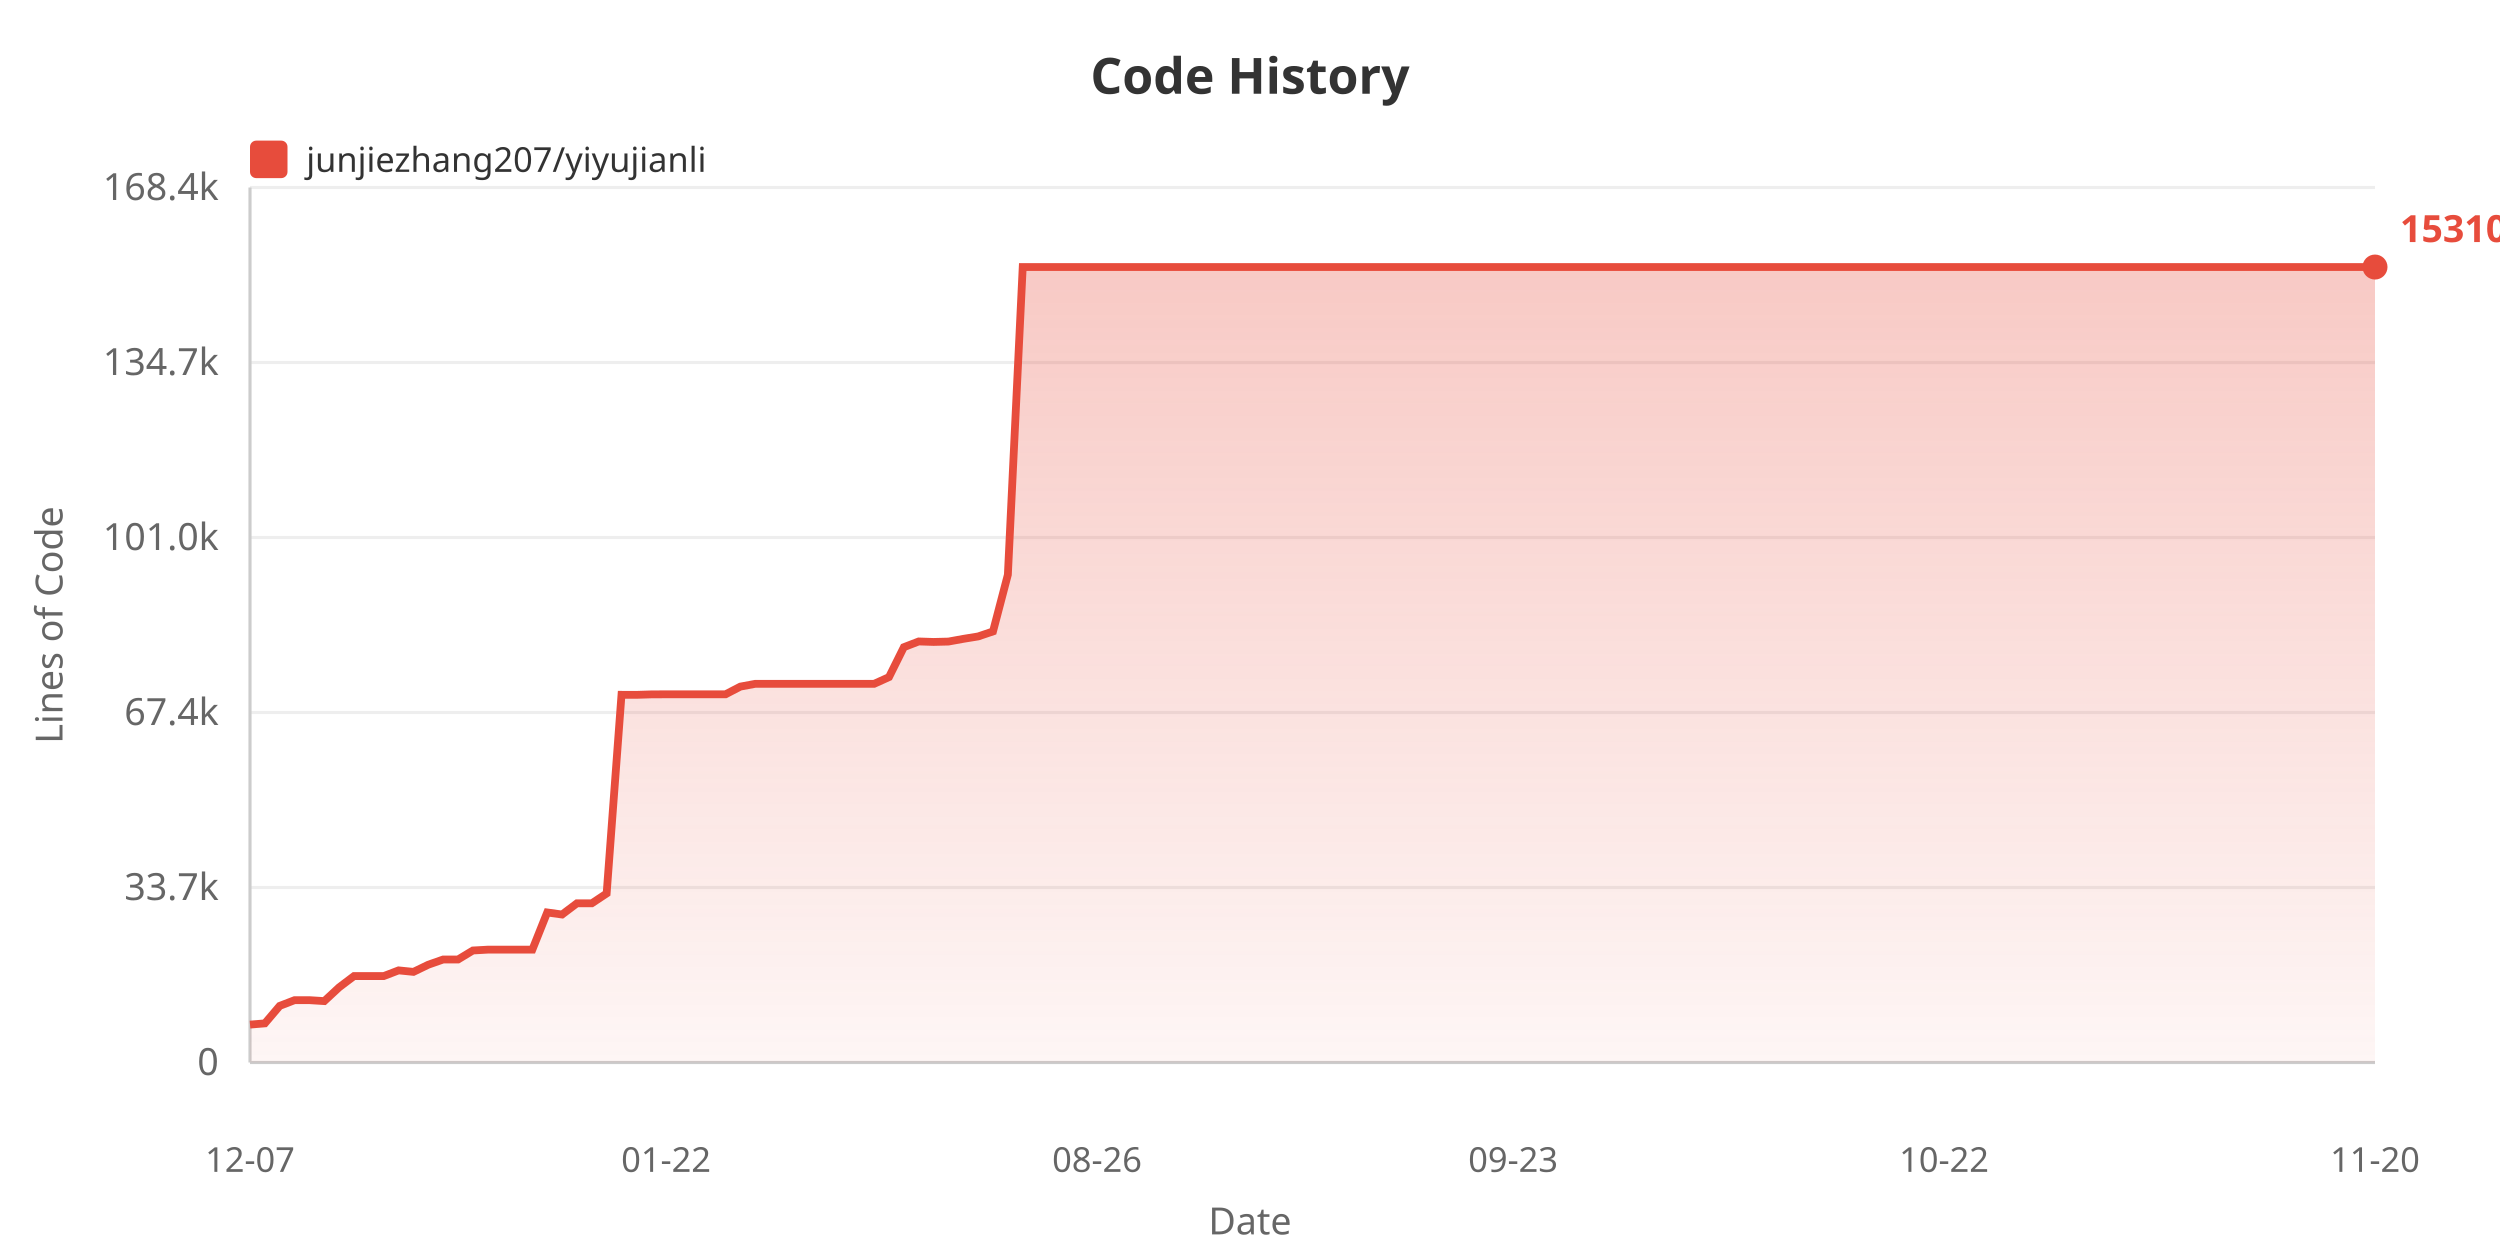
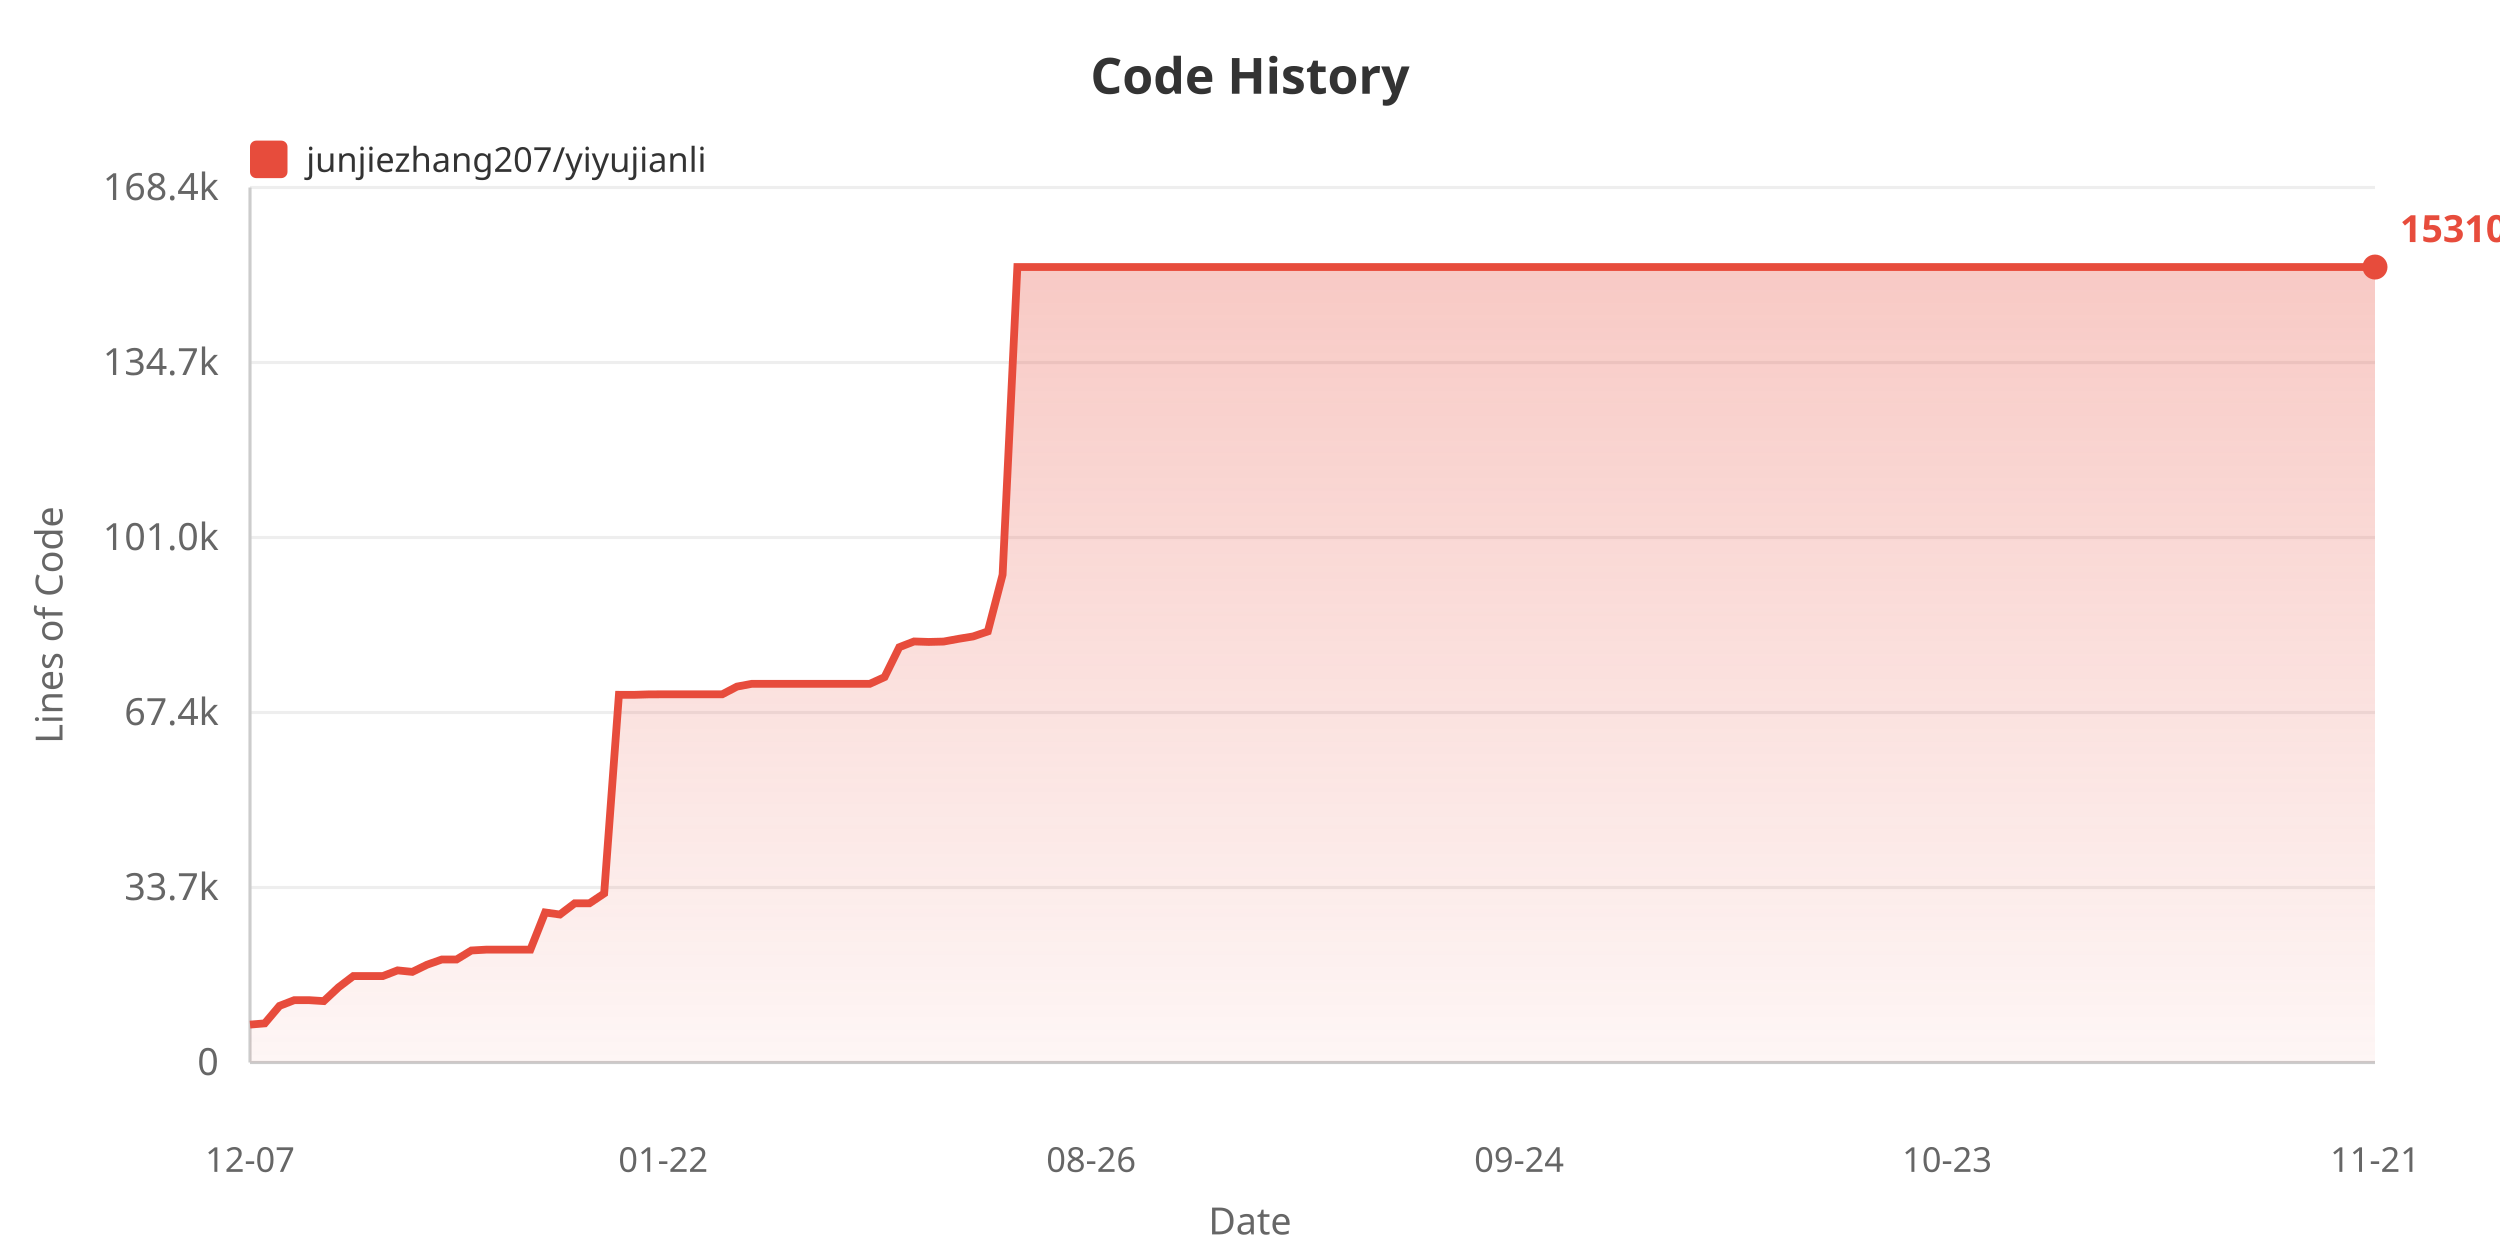
<svg xmlns="http://www.w3.org/2000/svg" width="800" height="400">
  <defs>
    <linearGradient id="areaGrad" x1="0%" y1="0%" x2="0%" y2="100%">
      <stop offset="0%" style="stop-color:#e74c3c;stop-opacity:0.3" />
      <stop offset="100%" style="stop-color:#e74c3c;stop-opacity:0.05" />
    </linearGradient>
  </defs>
  <rect width="100%" height="100%" fill="#ffffff" />
  <text x="400" y="30" fill="#333" font-size="16" font-weight="bold" text-anchor="middle" font-family="sans-serif">Code History</text>
  <rect x="80" y="45" width="12" height="12" fill="#e74c3c" rx="2" />
  <text x="98" y="55" fill="#333" font-size="11" font-family="sans-serif">junjiezhang207/yiyujianli</text>
  <text x="20" y="200" fill="#666" font-size="12" text-anchor="middle" font-family="sans-serif" transform="rotate(-90, 20, 200)">Lines of Code</text>
  <text x="70" y="344.0" fill="#666" font-size="12" text-anchor="end" font-family="sans-serif">0</text>
  <line x1="80" y1="340.0" x2="760" y2="340.0" stroke="#eee" stroke-width="1" />
  <text x="70" y="288.0" fill="#666" font-size="12" text-anchor="end" font-family="sans-serif">33.7k</text>
  <line x1="80" y1="284.0" x2="760" y2="284.0" stroke="#eee" stroke-width="1" />
  <text x="70" y="232.0" fill="#666" font-size="12" text-anchor="end" font-family="sans-serif">67.4k</text>
  <line x1="80" y1="228.0" x2="760" y2="228.0" stroke="#eee" stroke-width="1" />
  <text x="70" y="176.0" fill="#666" font-size="12" text-anchor="end" font-family="sans-serif">101.0k</text>
  <line x1="80" y1="172.0" x2="760" y2="172.0" stroke="#eee" stroke-width="1" />
  <text x="70" y="120.0" fill="#666" font-size="12" text-anchor="end" font-family="sans-serif">134.7k</text>
  <line x1="80" y1="116.0" x2="760" y2="116.0" stroke="#eee" stroke-width="1" />
  <text x="70" y="64.0" fill="#666" font-size="12" text-anchor="end" font-family="sans-serif">168.4k</text>
  <line x1="80" y1="60.0" x2="760" y2="60.0" stroke="#eee" stroke-width="1" />
  <line x1="80" y1="60" x2="80" y2="340" stroke="#ccc" stroke-width="1" />
  <line x1="80" y1="340" x2="760" y2="340" stroke="#ccc" stroke-width="1" />
-   <polygon points="80,340 80.0,327.875 84.755,327.478 89.51,321.885 94.266,320.051 99.021,320.051 103.776,320.353 108.531,315.938 113.287,312.343 118.042,312.343 122.797,312.343 127.552,310.521 132.308,311.002 137.063,308.704 141.818,307.038 146.573,307.038 151.329,304.155 156.084,303.887 160.839,303.887 165.594,303.887 170.35,303.887 175.105,291.987 179.86,292.647 184.615,289.064 189.371,289.064 194.126,285.908 198.881,222.337 203.636,222.354 208.392,222.202 213.147,222.177 217.902,222.177 222.657,222.177 227.413,222.177 232.168,222.177 236.923,219.71 241.678,218.826 246.434,218.826 251.189,218.826 255.944,218.826 260.699,218.826 265.455,218.826 270.21,218.826 274.965,218.826 279.72,218.826 284.476,216.673 289.231,207.098 293.986,205.267 298.741,205.424 303.497,205.302 308.252,204.436 313.007,203.663 317.762,202.054 322.517,183.908 327.273,85.455 332.028,85.455 336.783,85.455 341.538,85.455 346.294,85.455 351.049,85.455 355.804,85.455 360.559,85.455 365.315,85.455 370.07,85.455 374.825,85.455 379.58,85.455 384.336,85.455 389.091,85.455 393.846,85.455 398.601,85.455 403.357,85.455 408.112,85.455 412.867,85.455 417.622,85.455 422.378,85.455 427.133,85.455 431.888,85.455 436.643,85.455 441.399,85.455 446.154,85.455 450.909,85.455 455.664,85.455 460.42,85.455 465.175,85.455 469.93,85.455 474.685,85.455 479.441,85.455 484.196,85.455 488.951,85.455 493.706,85.455 498.462,85.455 503.217,85.455 507.972,85.455 512.727,85.455 517.483,85.455 522.238,85.455 526.993,85.455 531.748,85.455 536.503,85.455 541.259,85.455 546.014,85.455 550.769,85.455 555.524,85.455 560.28,85.455 565.035,85.455 569.79,85.455 574.545,85.455 579.301,85.455 584.056,85.455 588.811,85.455 593.566,85.455 598.322,85.455 603.077,85.455 607.832,85.455 612.587,85.455 617.343,85.455 622.098,85.455 626.853,85.455 631.608,85.455 636.364,85.455 641.119,85.455 645.874,85.455 650.629,85.455 655.385,85.455 660.14,85.455 664.895,85.455 669.65,85.455 674.406,85.455 679.161,85.455 683.916,85.455 688.671,85.455 693.427,85.455 698.182,85.455 702.937,85.455 707.692,85.455 712.448,85.455 717.203,85.455 721.958,85.455 726.713,85.455 731.469,85.455 736.224,85.455 740.979,85.455 745.734,85.455 750.49,85.455 755.245,85.455 760.0,85.455 760.0,340" fill="url(#areaGrad)" />
-   <polyline points="80.0,327.875 84.755,327.478 89.51,321.885 94.266,320.051 99.021,320.051 103.776,320.353 108.531,315.938 113.287,312.343 118.042,312.343 122.797,312.343 127.552,310.521 132.308,311.002 137.063,308.704 141.818,307.038 146.573,307.038 151.329,304.155 156.084,303.887 160.839,303.887 165.594,303.887 170.35,303.887 175.105,291.987 179.86,292.647 184.615,289.064 189.371,289.064 194.126,285.908 198.881,222.337 203.636,222.354 208.392,222.202 213.147,222.177 217.902,222.177 222.657,222.177 227.413,222.177 232.168,222.177 236.923,219.71 241.678,218.826 246.434,218.826 251.189,218.826 255.944,218.826 260.699,218.826 265.455,218.826 270.21,218.826 274.965,218.826 279.72,218.826 284.476,216.673 289.231,207.098 293.986,205.267 298.741,205.424 303.497,205.302 308.252,204.436 313.007,203.663 317.762,202.054 322.517,183.908 327.273,85.455 332.028,85.455 336.783,85.455 341.538,85.455 346.294,85.455 351.049,85.455 355.804,85.455 360.559,85.455 365.315,85.455 370.07,85.455 374.825,85.455 379.58,85.455 384.336,85.455 389.091,85.455 393.846,85.455 398.601,85.455 403.357,85.455 408.112,85.455 412.867,85.455 417.622,85.455 422.378,85.455 427.133,85.455 431.888,85.455 436.643,85.455 441.399,85.455 446.154,85.455 450.909,85.455 455.664,85.455 460.42,85.455 465.175,85.455 469.93,85.455 474.685,85.455 479.441,85.455 484.196,85.455 488.951,85.455 493.706,85.455 498.462,85.455 503.217,85.455 507.972,85.455 512.727,85.455 517.483,85.455 522.238,85.455 526.993,85.455 531.748,85.455 536.503,85.455 541.259,85.455 546.014,85.455 550.769,85.455 555.524,85.455 560.28,85.455 565.035,85.455 569.79,85.455 574.545,85.455 579.301,85.455 584.056,85.455 588.811,85.455 593.566,85.455 598.322,85.455 603.077,85.455 607.832,85.455 612.587,85.455 617.343,85.455 622.098,85.455 626.853,85.455 631.608,85.455 636.364,85.455 641.119,85.455 645.874,85.455 650.629,85.455 655.385,85.455 660.14,85.455 664.895,85.455 669.65,85.455 674.406,85.455 679.161,85.455 683.916,85.455 688.671,85.455 693.427,85.455 698.182,85.455 702.937,85.455 707.692,85.455 712.448,85.455 717.203,85.455 721.958,85.455 726.713,85.455 731.469,85.455 736.224,85.455 740.979,85.455 745.734,85.455 750.49,85.455 755.245,85.455 760.0,85.455" fill="none" stroke="#e74c3c" stroke-width="2.5" />
+   <polygon points="80,340 80.0,327.875 84.722,327.478 89.444,321.885 94.167,320.051 98.889,320.051 103.611,320.353 108.333,315.938 113.056,312.343 117.778,312.343 122.5,312.343 127.222,310.521 131.944,311.002 136.667,308.704 141.389,307.038 146.111,307.038 150.833,304.155 155.556,303.887 160.278,303.887 165.0,303.887 169.722,303.887 174.444,291.987 179.167,292.647 183.889,289.064 188.611,289.064 193.333,285.908 198.056,222.337 202.778,222.354 207.5,222.202 212.222,222.177 216.944,222.177 221.667,222.177 226.389,222.177 231.111,222.177 235.833,219.71 240.556,218.826 245.278,218.826 250.0,218.826 254.722,218.826 259.444,218.826 264.167,218.826 268.889,218.826 273.611,218.826 278.333,218.826 283.056,216.673 287.778,207.098 292.5,205.267 297.222,205.424 301.944,205.302 306.667,204.436 311.389,203.663 316.111,202.054 320.833,183.908 325.556,85.455 330.278,85.455 335.0,85.455 339.722,85.455 344.444,85.455 349.167,85.455 353.889,85.455 358.611,85.455 363.333,85.455 368.056,85.455 372.778,85.455 377.5,85.455 382.222,85.455 386.944,85.455 391.667,85.455 396.389,85.455 401.111,85.455 405.833,85.455 410.556,85.455 415.278,85.455 420.0,85.455 424.722,85.455 429.444,85.455 434.167,85.455 438.889,85.455 443.611,85.455 448.333,85.455 453.056,85.455 457.778,85.455 462.5,85.455 467.222,85.455 471.944,85.455 476.667,85.455 481.389,85.455 486.111,85.455 490.833,85.455 495.556,85.455 500.278,85.455 505.0,85.455 509.722,85.455 514.444,85.455 519.167,85.455 523.889,85.455 528.611,85.455 533.333,85.455 538.056,85.455 542.778,85.455 547.5,85.455 552.222,85.455 556.944,85.455 561.667,85.455 566.389,85.455 571.111,85.455 575.833,85.455 580.556,85.455 585.278,85.455 590.0,85.455 594.722,85.455 599.444,85.455 604.167,85.455 608.889,85.455 613.611,85.455 618.333,85.455 623.056,85.455 627.778,85.455 632.5,85.455 637.222,85.455 641.944,85.455 646.667,85.455 651.389,85.455 656.111,85.455 660.833,85.455 665.556,85.455 670.278,85.455 675.0,85.455 679.722,85.455 684.444,85.455 689.167,85.455 693.889,85.455 698.611,85.455 703.333,85.455 708.056,85.455 712.778,85.455 717.5,85.455 722.222,85.455 726.944,85.455 731.667,85.455 736.389,85.455 741.111,85.455 745.833,85.455 750.556,85.455 755.278,85.455 760.0,85.455 760.0,340" fill="url(#areaGrad)" />
+   <polyline points="80.0,327.875 84.722,327.478 89.444,321.885 94.167,320.051 98.889,320.051 103.611,320.353 108.333,315.938 113.056,312.343 117.778,312.343 122.5,312.343 127.222,310.521 131.944,311.002 136.667,308.704 141.389,307.038 146.111,307.038 150.833,304.155 155.556,303.887 160.278,303.887 165.0,303.887 169.722,303.887 174.444,291.987 179.167,292.647 183.889,289.064 188.611,289.064 193.333,285.908 198.056,222.337 202.778,222.354 207.5,222.202 212.222,222.177 216.944,222.177 221.667,222.177 226.389,222.177 231.111,222.177 235.833,219.71 240.556,218.826 245.278,218.826 250.0,218.826 254.722,218.826 259.444,218.826 264.167,218.826 268.889,218.826 273.611,218.826 278.333,218.826 283.056,216.673 287.778,207.098 292.5,205.267 297.222,205.424 301.944,205.302 306.667,204.436 311.389,203.663 316.111,202.054 320.833,183.908 325.556,85.455 330.278,85.455 335.0,85.455 339.722,85.455 344.444,85.455 349.167,85.455 353.889,85.455 358.611,85.455 363.333,85.455 368.056,85.455 372.778,85.455 377.5,85.455 382.222,85.455 386.944,85.455 391.667,85.455 396.389,85.455 401.111,85.455 405.833,85.455 410.556,85.455 415.278,85.455 420.0,85.455 424.722,85.455 429.444,85.455 434.167,85.455 438.889,85.455 443.611,85.455 448.333,85.455 453.056,85.455 457.778,85.455 462.5,85.455 467.222,85.455 471.944,85.455 476.667,85.455 481.389,85.455 486.111,85.455 490.833,85.455 495.556,85.455 500.278,85.455 505.0,85.455 509.722,85.455 514.444,85.455 519.167,85.455 523.889,85.455 528.611,85.455 533.333,85.455 538.056,85.455 542.778,85.455 547.5,85.455 552.222,85.455 556.944,85.455 561.667,85.455 566.389,85.455 571.111,85.455 575.833,85.455 580.556,85.455 585.278,85.455 590.0,85.455 594.722,85.455 599.444,85.455 604.167,85.455 608.889,85.455 613.611,85.455 618.333,85.455 623.056,85.455 627.778,85.455 632.5,85.455 637.222,85.455 641.944,85.455 646.667,85.455 651.389,85.455 656.111,85.455 660.833,85.455 665.556,85.455 670.278,85.455 675.0,85.455 679.722,85.455 684.444,85.455 689.167,85.455 693.889,85.455 698.611,85.455 703.333,85.455 708.056,85.455 712.778,85.455 717.5,85.455 722.222,85.455 726.944,85.455 731.667,85.455 736.389,85.455 741.111,85.455 745.833,85.455 750.556,85.455 755.278,85.455 760.0,85.455" fill="none" stroke="#e74c3c" stroke-width="2.5" />
  <text x="80.0" y="375" fill="#666" font-size="11" text-anchor="middle" font-family="sans-serif">12-07</text>
-   <text x="213.147" y="375" fill="#666" font-size="11" text-anchor="middle" font-family="sans-serif">01-22</text>
-   <text x="351.049" y="375" fill="#666" font-size="11" text-anchor="middle" font-family="sans-serif">08-26</text>
-   <text x="484.196" y="375" fill="#666" font-size="11" text-anchor="middle" font-family="sans-serif">09-23</text>
-   <text x="622.098" y="375" fill="#666" font-size="11" text-anchor="middle" font-family="sans-serif">10-22</text>
-   <text x="760.0" y="375" fill="#666" font-size="11" text-anchor="middle" font-family="sans-serif">11-20</text>
+   <text x="212.222" y="375" fill="#666" font-size="11" text-anchor="middle" font-family="sans-serif">01-22</text>
+   <text x="349.167" y="375" fill="#666" font-size="11" text-anchor="middle" font-family="sans-serif">08-26</text>
+   <text x="486.111" y="375" fill="#666" font-size="11" text-anchor="middle" font-family="sans-serif">09-24</text>
+   <text x="623.056" y="375" fill="#666" font-size="11" text-anchor="middle" font-family="sans-serif">10-23</text>
+   <text x="760.0" y="375" fill="#666" font-size="11" text-anchor="middle" font-family="sans-serif">11-21</text>
  <text x="400" y="395" fill="#666" font-size="12" text-anchor="middle" font-family="sans-serif">Date</text>
  <circle cx="760.0" cy="85.455" r="4" fill="#e74c3c" />
  <text x="768.0" y="77.455" fill="#e74c3c" font-size="12" font-weight="bold" font-family="sans-serif">153104</text>
</svg>
